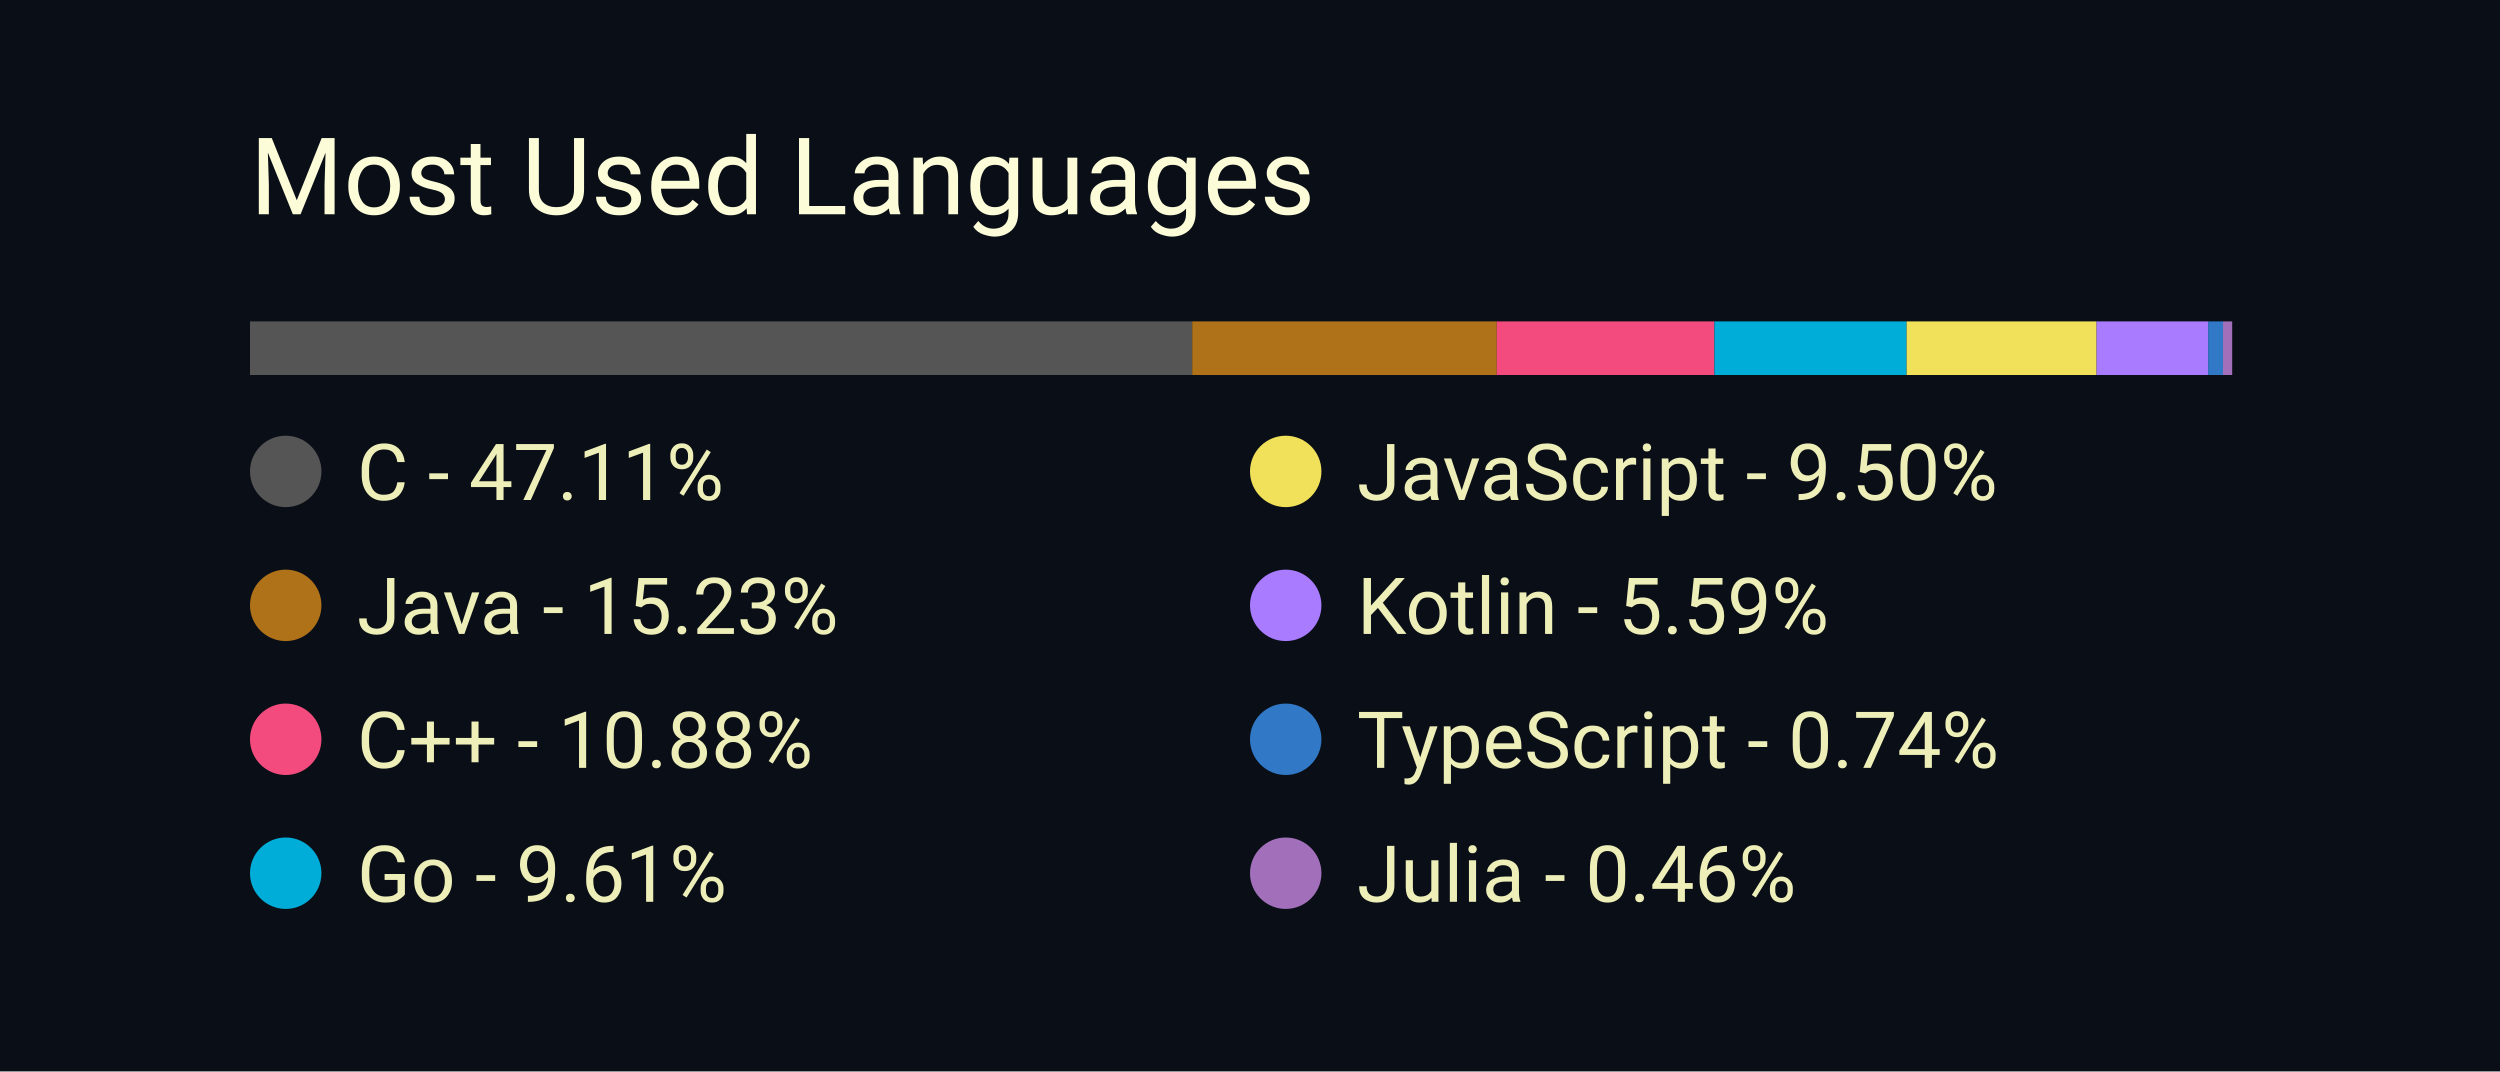
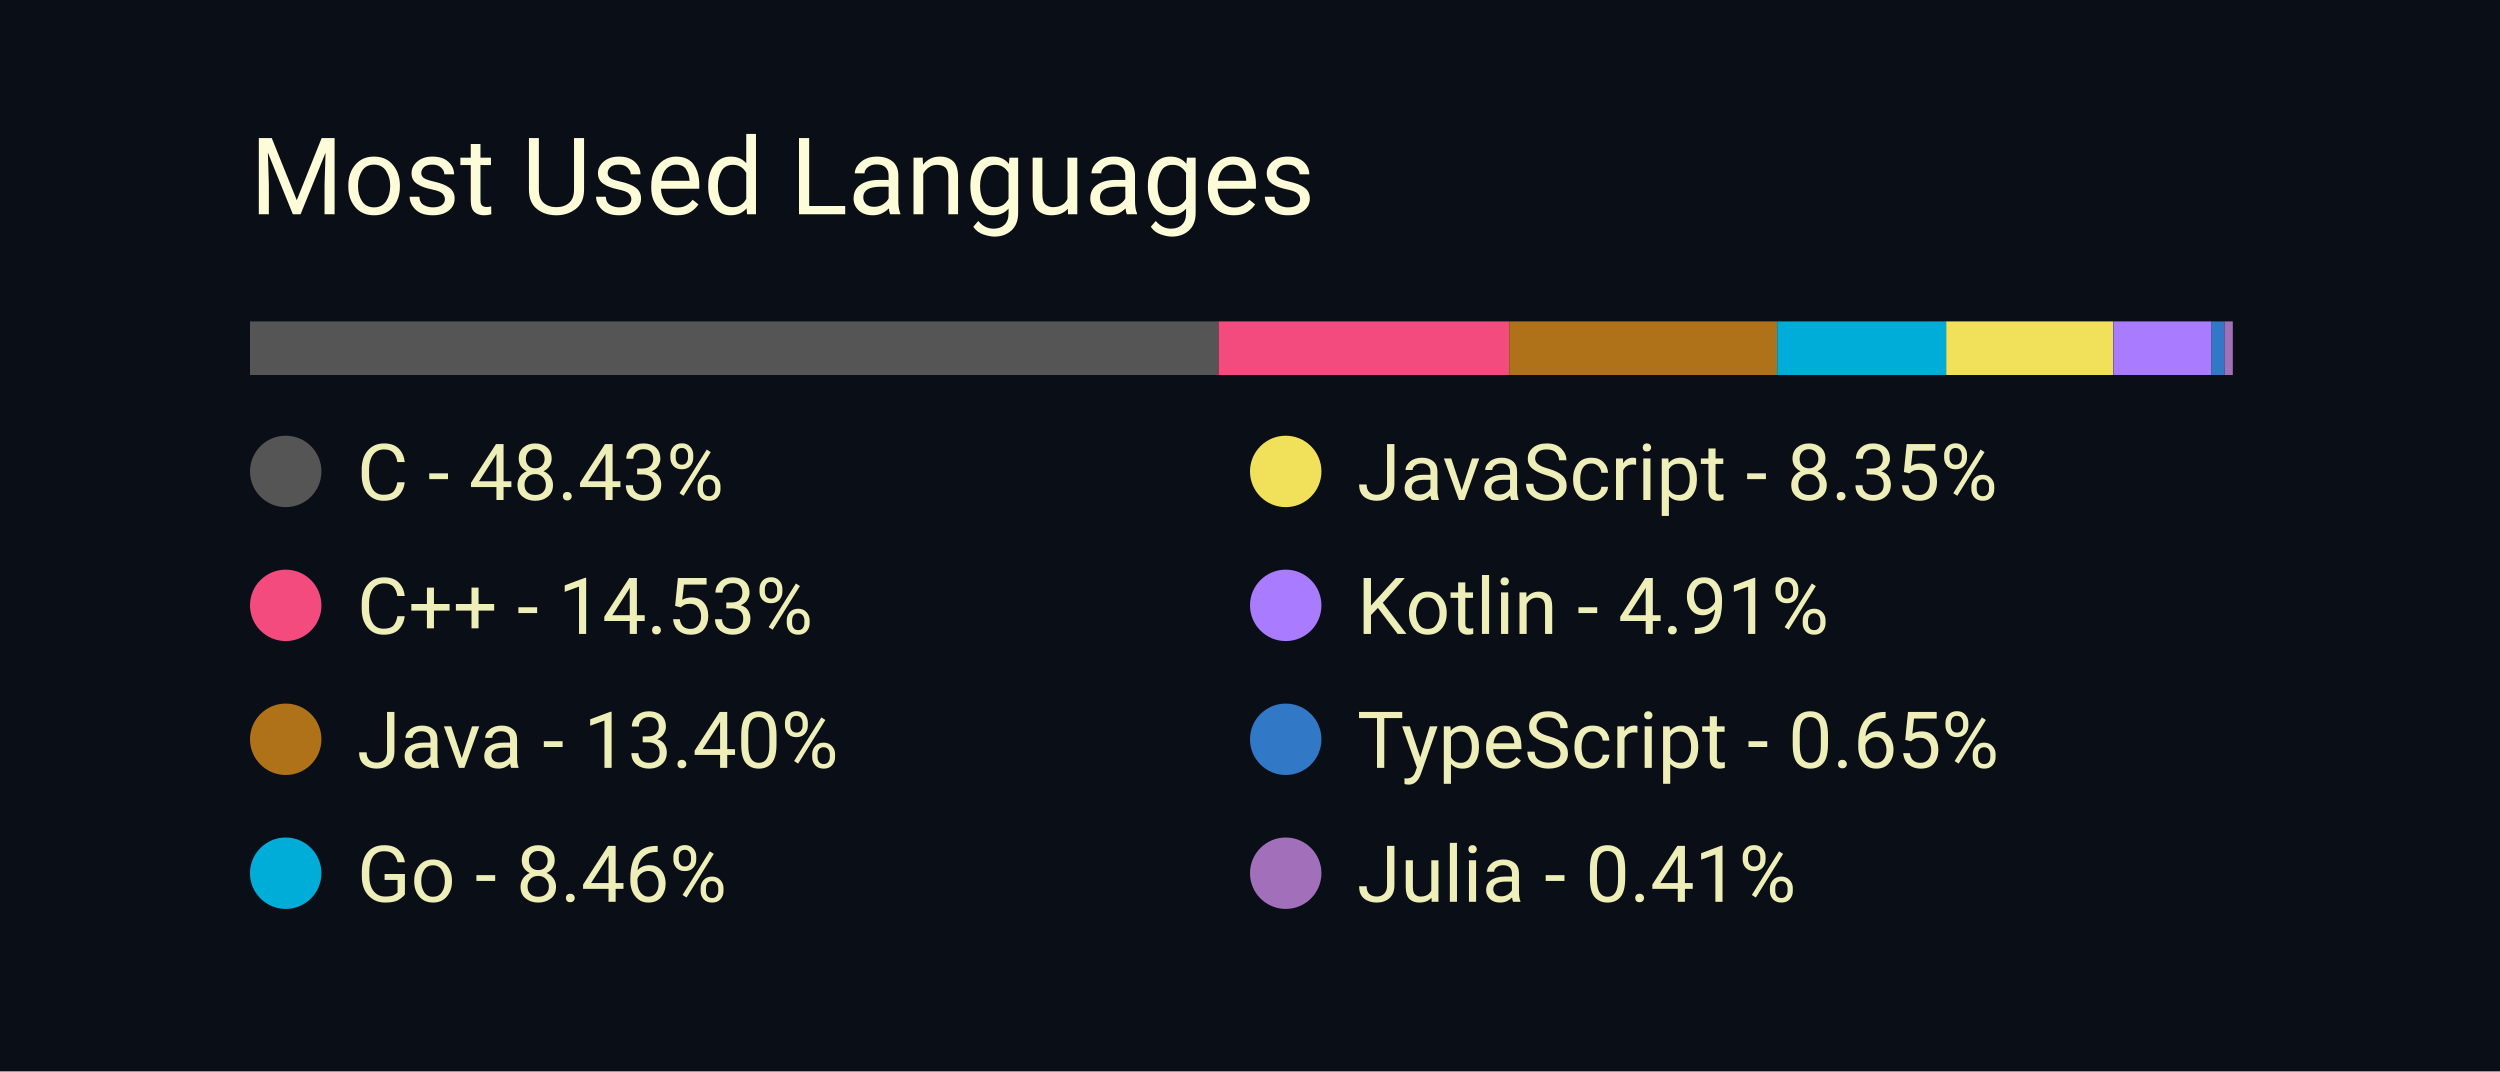
<svg xmlns="http://www.w3.org/2000/svg" width="350" height="150" viewBox="0 0 350 150">
  <style>
		.background {
			width: 100%;
			height: 100%;
			fill: #0a0f17;
		}
		
		text {
			font-family: -apple-system, BlinkMacSystemFont, 'Segoe UI', Roboto, Oxygen, Ubuntu, Cantarell, 'Open Sans', 'Helvetica Neue', sans-serif;
		}

		.title {
			font-size: 15px;
			fill: #fcfcd8;
		}

		.bar-segment {
			height: 100%;
		}

		.lang-name {
			font-size: 11px;
			fill: #eeeeb8
		}
	</style>
  <rect class="background" />
  <text class="title" x="10%" y="20%">
		Most Used Languages
	</text>
  <svg x="10%" y="30%" width="80%" height="5%">
-     <rect class="bar-segment" x="0.00%" width="47.11%" fill="#555555" />
-     <rect class="bar-segment" x="47.11%" width="15.23%" fill="#b07219" />
-     <rect class="bar-segment" x="62.34%" width="10.88%" fill="#f34b7d" />
-     <rect class="bar-segment" x="73.22%" width="9.61%" fill="#00ADD8" />
-     <rect class="bar-segment" x="82.83%" width="9.50%" fill="#f1e05a" />
-     <rect class="bar-segment" x="92.33%" width="5.59%" fill="#A97BFF" />
-     <rect class="bar-segment" x="97.91%" width="0.74%" fill="#3178c6" />
-     <rect class="bar-segment" x="98.65%" width="0.46%" fill="#a270ba" />
+     <rect class="bar-segment" x="0.00%" width="48.43%" fill="#555555" />
+     <rect class="bar-segment" x="48.43%" width="14.53%" fill="#f34b7d" />
+     <rect class="bar-segment" x="62.96%" width="13.40%" fill="#b07219" />
+     <rect class="bar-segment" x="76.36%" width="8.46%" fill="#00ADD8" />
+     <rect class="bar-segment" x="84.81%" width="8.35%" fill="#f1e05a" />
+     <rect class="bar-segment" x="93.17%" width="4.91%" fill="#A97BFF" />
+     <rect class="bar-segment" x="98.08%" width="0.65%" fill="#3178c6" />
+     <rect class="bar-segment" x="98.73%" width="0.41%" fill="#a270ba" />
  </svg>
  <svg x="10%" y="40%" width="80%" height="50%">
    <svg y="0%" x="0%">
      <circle cx="5" cy="6" r="5" fill="#555555" />
      <text class="lang-name" x="15" y="10">
- 				C - 47.11%
+ 				C - 48.43%
			</text>
    </svg>
    <svg y="25%" x="0%">
-       <circle cx="5" cy="6" r="5" fill="#b07219" />
+       <circle cx="5" cy="6" r="5" fill="#f34b7d" />
      <text class="lang-name" x="15" y="10">
- 				Java - 15.23%
+ 				C++ - 14.53%
			</text>
    </svg>
    <svg y="50%" x="0%">
-       <circle cx="5" cy="6" r="5" fill="#f34b7d" />
+       <circle cx="5" cy="6" r="5" fill="#b07219" />
      <text class="lang-name" x="15" y="10">
- 				C++ - 10.88%
+ 				Java - 13.40%
			</text>
    </svg>
    <svg y="75%" x="0%">
      <circle cx="5" cy="6" r="5" fill="#00ADD8" />
      <text class="lang-name" x="15" y="10">
- 				Go - 9.61%
+ 				Go - 8.46%
			</text>
    </svg>
    <svg y="0%" x="50%">
      <circle cx="5" cy="6" r="5" fill="#f1e05a" />
      <text class="lang-name" x="15" y="10">
- 				JavaScript - 9.50%
+ 				JavaScript - 8.35%
			</text>
    </svg>
    <svg y="25%" x="50%">
      <circle cx="5" cy="6" r="5" fill="#A97BFF" />
      <text class="lang-name" x="15" y="10">
- 				Kotlin - 5.59%
+ 				Kotlin - 4.91%
			</text>
    </svg>
    <svg y="50%" x="50%">
      <circle cx="5" cy="6" r="5" fill="#3178c6" />
      <text class="lang-name" x="15" y="10">
- 				TypeScript - 0.74%
+ 				TypeScript - 0.65%
			</text>
    </svg>
    <svg y="75%" x="50%">
      <circle cx="5" cy="6" r="5" fill="#a270ba" />
      <text class="lang-name" x="15" y="10">
- 				Julia - 0.46%
+ 				Julia - 0.41%
			</text>
    </svg>
  </svg>
</svg>
